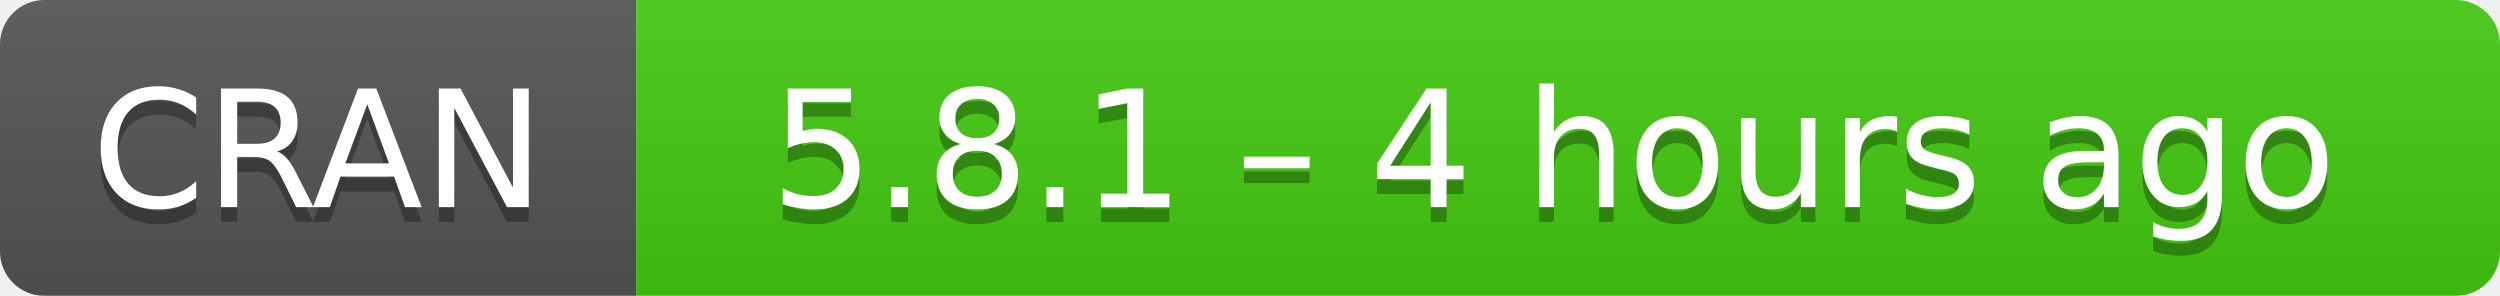
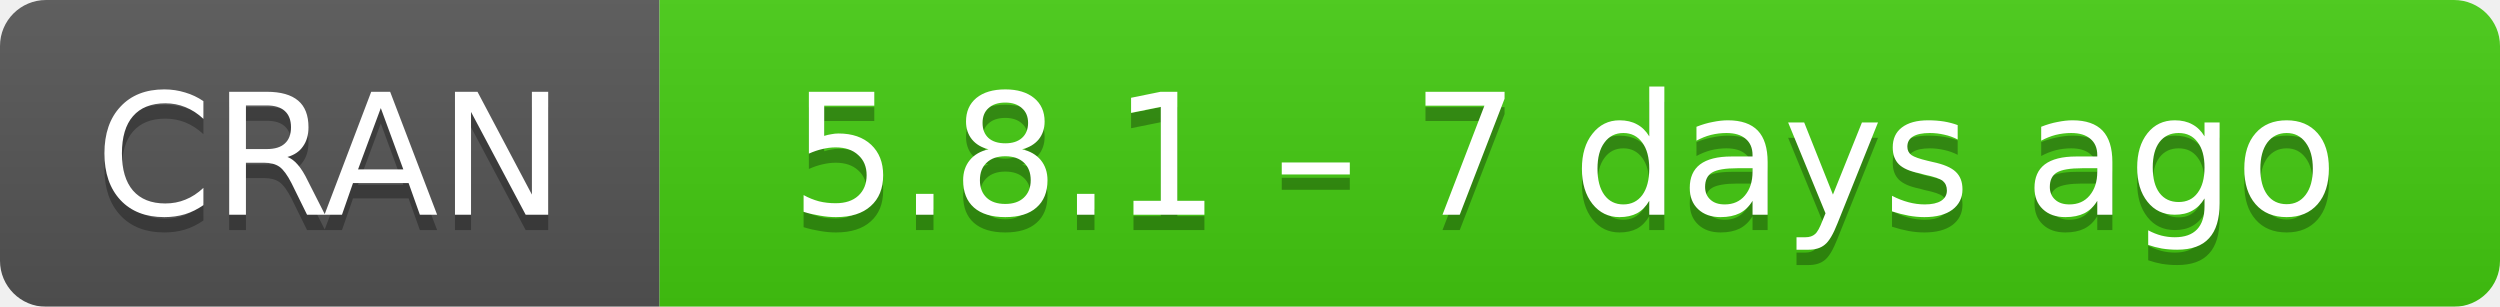
- <svg xmlns="http://www.w3.org/2000/svg" width="169" height="20" aria-label="CRAN 5.8.1 – 4 hours ago">
+ <svg xmlns="http://www.w3.org/2000/svg" width="163" height="20" aria-label="CRAN 5.8.1 – 7 days ago">
  <linearGradient id="b" x2="0" y2="100%">
    <stop offset="0" stop-color="#bbb" stop-opacity=".1" />
    <stop offset="1" stop-opacity=".1" />
  </linearGradient>
  <mask id="a">
-     <rect width="169" height="20" rx="3" fill="#fff" />
+     <rect width="163" height="20" rx="3" fill="#fff" />
  </mask>
  <g mask="url(#a)">
    <path fill="#555" d="M0 0h43v20H0z" />
-     <path fill="#4c1" d="M43 0h147v20H43z" />
-     <path fill="url(#b)" d="M0 0h169v20H0z" />
+     <path fill="#4c1" d="M43 0h141v20H43z" />
+     <path fill="url(#b)" d="M0 0h163v20H0z" />
  </g>
  <g fill="#fff" text-anchor="middle" font-family="DejaVu Sans,Verdana,Geneva,sans-serif" font-size="11">
    <text x="21.5" y="15" fill="#010101" fill-opacity=".3">
      CRAN
    </text>
    <text x="21.5" y="14">
      CRAN
    </text>
-     <text x="105" y="15" fill="#010101" fill-opacity=".3">
-       5.8.1 – 4 hours ago
+     <text x="102" y="15" fill="#010101" fill-opacity=".3">
+       5.8.1 – 7 days ago
    </text>
-     <text x="105" y="14">
-       5.8.1 – 4 hours ago
+     <text x="102" y="14">
+       5.8.1 – 7 days ago
    </text>
  </g>
</svg>
